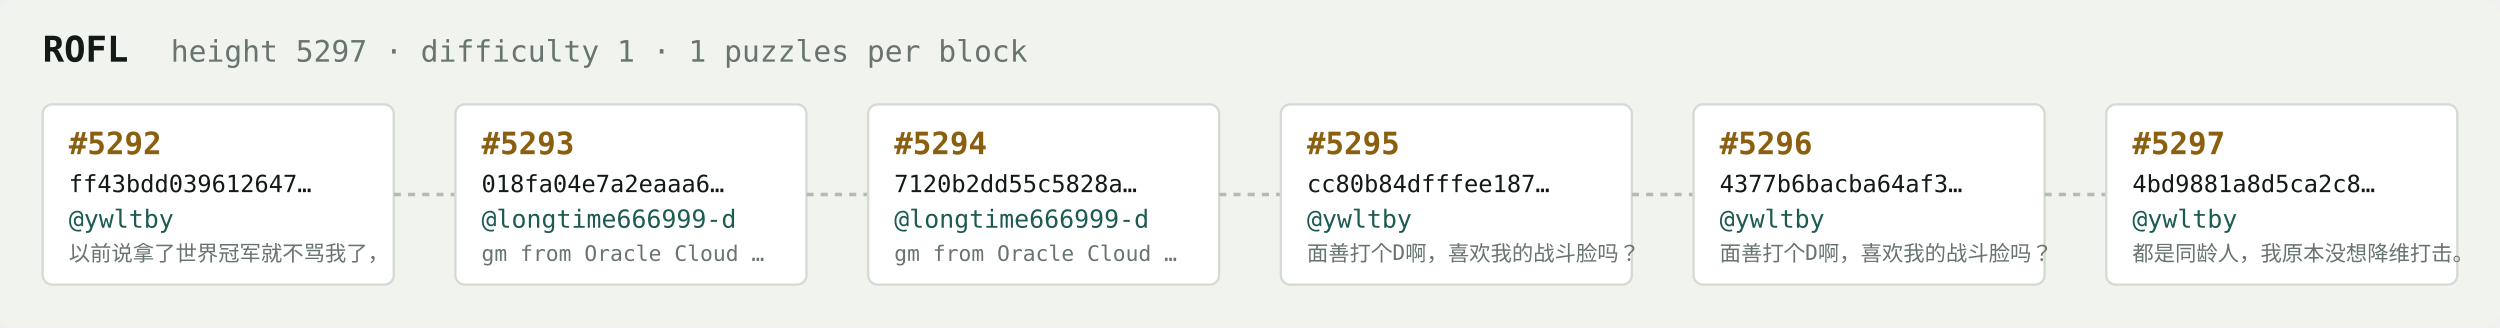
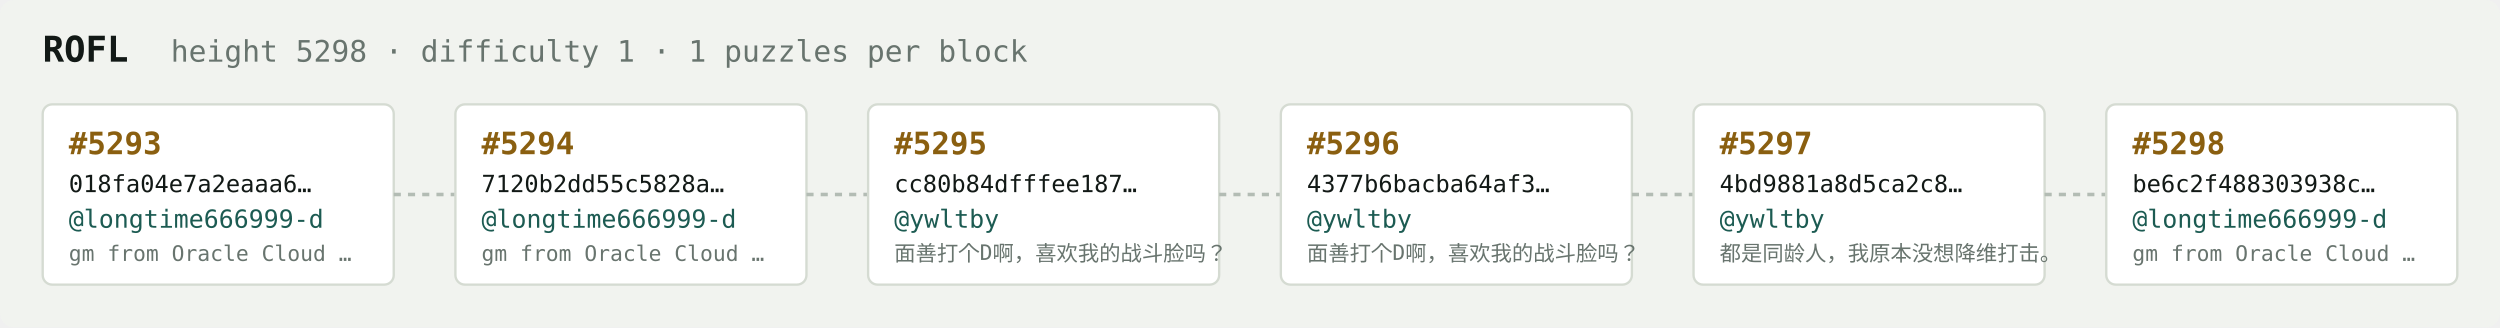
<svg xmlns="http://www.w3.org/2000/svg" width="1054" height="138" viewBox="0 0 1054 138" font-family="ui-monospace,SFMono-Regular,Menlo,monospace">
  <rect fill="#f1f3ef" width="1054" height="138" rx="6" />
  <text x="18" y="26" fill="#121916" font-size="15" font-weight="700">ROFL</text>
-   <text x="72" y="26" fill="#68746e" font-size="12.5">height 5297 · difficulty 1 · 1 puzzles per block</text>
+   <text x="72" y="26" fill="#68746e" font-size="12.5">height 5298 · difficulty 1 · 1 puzzles per block</text>
  <rect x="18" y="44" width="148" height="76" rx="4" fill="#ffffff" stroke="#d5dbd2" stroke-width="1" />
-   <text x="29" y="65" fill="#8a5f10" font-size="13" font-weight="700">#5292</text>
-   <text x="29" y="81" fill="#121916" font-size="10">ff43bdd039612647…</text>
-   <text x="29" y="96" fill="#1c5b52" font-size="10.5">@ywltby</text>
-   <text x="29" y="110" fill="#68746e" font-size="9">以前说拿了世界冠军就不骂我了，</text>
+   <text x="29" y="65" fill="#8a5f10" font-size="13" font-weight="700">#5293</text>
+   <text x="29" y="81" fill="#121916" font-size="10">018fa04e7a2eaaa6…</text>
+   <text x="29" y="96" fill="#1c5b52" font-size="10.5">@longtime666999-d</text>
+   <text x="29" y="110" fill="#68746e" font-size="9">gm from Oracle Cloud …</text>
  <line x1="166" y1="82.0" x2="192" y2="82.0" stroke="#b3bcb4" stroke-width="1.5" stroke-dasharray="3 3" />
  <rect x="192" y="44" width="148" height="76" rx="4" fill="#ffffff" stroke="#d5dbd2" stroke-width="1" />
-   <text x="203" y="65" fill="#8a5f10" font-size="13" font-weight="700">#5293</text>
-   <text x="203" y="81" fill="#121916" font-size="10">018fa04e7a2eaaa6…</text>
+   <text x="203" y="65" fill="#8a5f10" font-size="13" font-weight="700">#5294</text>
+   <text x="203" y="81" fill="#121916" font-size="10">7120b2dd55c5828a…</text>
  <text x="203" y="96" fill="#1c5b52" font-size="10.5">@longtime666999-d</text>
  <text x="203" y="110" fill="#68746e" font-size="9">gm from Oracle Cloud …</text>
  <line x1="340" y1="82.0" x2="366" y2="82.0" stroke="#b3bcb4" stroke-width="1.5" stroke-dasharray="3 3" />
  <rect x="366" y="44" width="148" height="76" rx="4" fill="#ffffff" stroke="#d5dbd2" stroke-width="1" />
-   <text x="377" y="65" fill="#8a5f10" font-size="13" font-weight="700">#5294</text>
-   <text x="377" y="81" fill="#121916" font-size="10">7120b2dd55c5828a…</text>
-   <text x="377" y="96" fill="#1c5b52" font-size="10.5">@longtime666999-d</text>
-   <text x="377" y="110" fill="#68746e" font-size="9">gm from Oracle Cloud …</text>
+   <text x="377" y="65" fill="#8a5f10" font-size="13" font-weight="700">#5295</text>
+   <text x="377" y="81" fill="#121916" font-size="10">cc80b84dfffee187…</text>
+   <text x="377" y="96" fill="#1c5b52" font-size="10.5">@ywltby</text>
+   <text x="377" y="110" fill="#68746e" font-size="9">面善打个D啊，喜欢我的战斗脸吗？</text>
  <line x1="514" y1="82.0" x2="540" y2="82.0" stroke="#b3bcb4" stroke-width="1.5" stroke-dasharray="3 3" />
  <rect x="540" y="44" width="148" height="76" rx="4" fill="#ffffff" stroke="#d5dbd2" stroke-width="1" />
-   <text x="551" y="65" fill="#8a5f10" font-size="13" font-weight="700">#5295</text>
-   <text x="551" y="81" fill="#121916" font-size="10">cc80b84dfffee187…</text>
+   <text x="551" y="65" fill="#8a5f10" font-size="13" font-weight="700">#5296</text>
+   <text x="551" y="81" fill="#121916" font-size="10">4377b6bacba64af3…</text>
  <text x="551" y="96" fill="#1c5b52" font-size="10.5">@ywltby</text>
  <text x="551" y="110" fill="#68746e" font-size="9">面善打个D啊，喜欢我的战斗脸吗？</text>
  <line x1="688" y1="82.0" x2="714" y2="82.0" stroke="#b3bcb4" stroke-width="1.5" stroke-dasharray="3 3" />
  <rect x="714" y="44" width="148" height="76" rx="4" fill="#ffffff" stroke="#d5dbd2" stroke-width="1" />
-   <text x="725" y="65" fill="#8a5f10" font-size="13" font-weight="700">#5296</text>
-   <text x="725" y="81" fill="#121916" font-size="10">4377b6bacba64af3…</text>
+   <text x="725" y="65" fill="#8a5f10" font-size="13" font-weight="700">#5297</text>
+   <text x="725" y="81" fill="#121916" font-size="10">4bd9881a8d5ca2c8…</text>
  <text x="725" y="96" fill="#1c5b52" font-size="10.5">@ywltby</text>
-   <text x="725" y="110" fill="#68746e" font-size="9">面善打个D啊，喜欢我的战斗脸吗？</text>
+   <text x="725" y="110" fill="#68746e" font-size="9">都是同龄人，我原本没想降维打击。</text>
  <line x1="862" y1="82.0" x2="888" y2="82.0" stroke="#b3bcb4" stroke-width="1.5" stroke-dasharray="3 3" />
  <rect x="888" y="44" width="148" height="76" rx="4" fill="#ffffff" stroke="#d5dbd2" stroke-width="1" />
-   <text x="899" y="65" fill="#8a5f10" font-size="13" font-weight="700">#5297</text>
-   <text x="899" y="81" fill="#121916" font-size="10">4bd9881a8d5ca2c8…</text>
-   <text x="899" y="96" fill="#1c5b52" font-size="10.5">@ywltby</text>
-   <text x="899" y="110" fill="#68746e" font-size="9">都是同龄人，我原本没想降维打击。</text>
+   <text x="899" y="65" fill="#8a5f10" font-size="13" font-weight="700">#5298</text>
+   <text x="899" y="81" fill="#121916" font-size="10">be6c2f488303938c…</text>
+   <text x="899" y="96" fill="#1c5b52" font-size="10.5">@longtime666999-d</text>
+   <text x="899" y="110" fill="#68746e" font-size="9">gm from Oracle Cloud …</text>
</svg>
